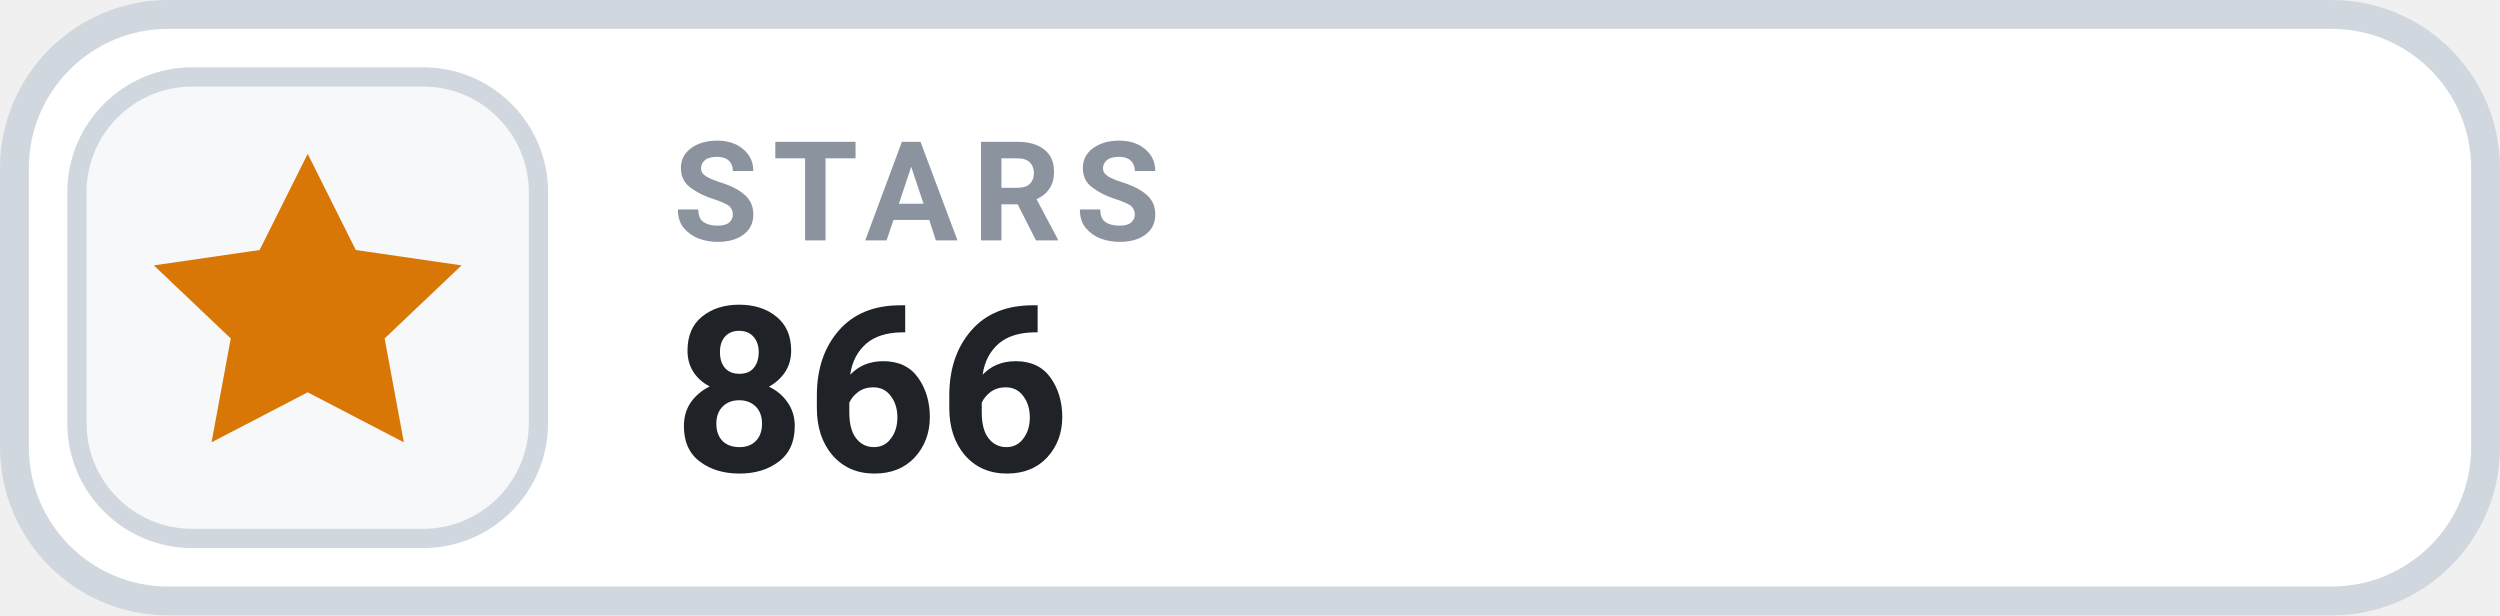
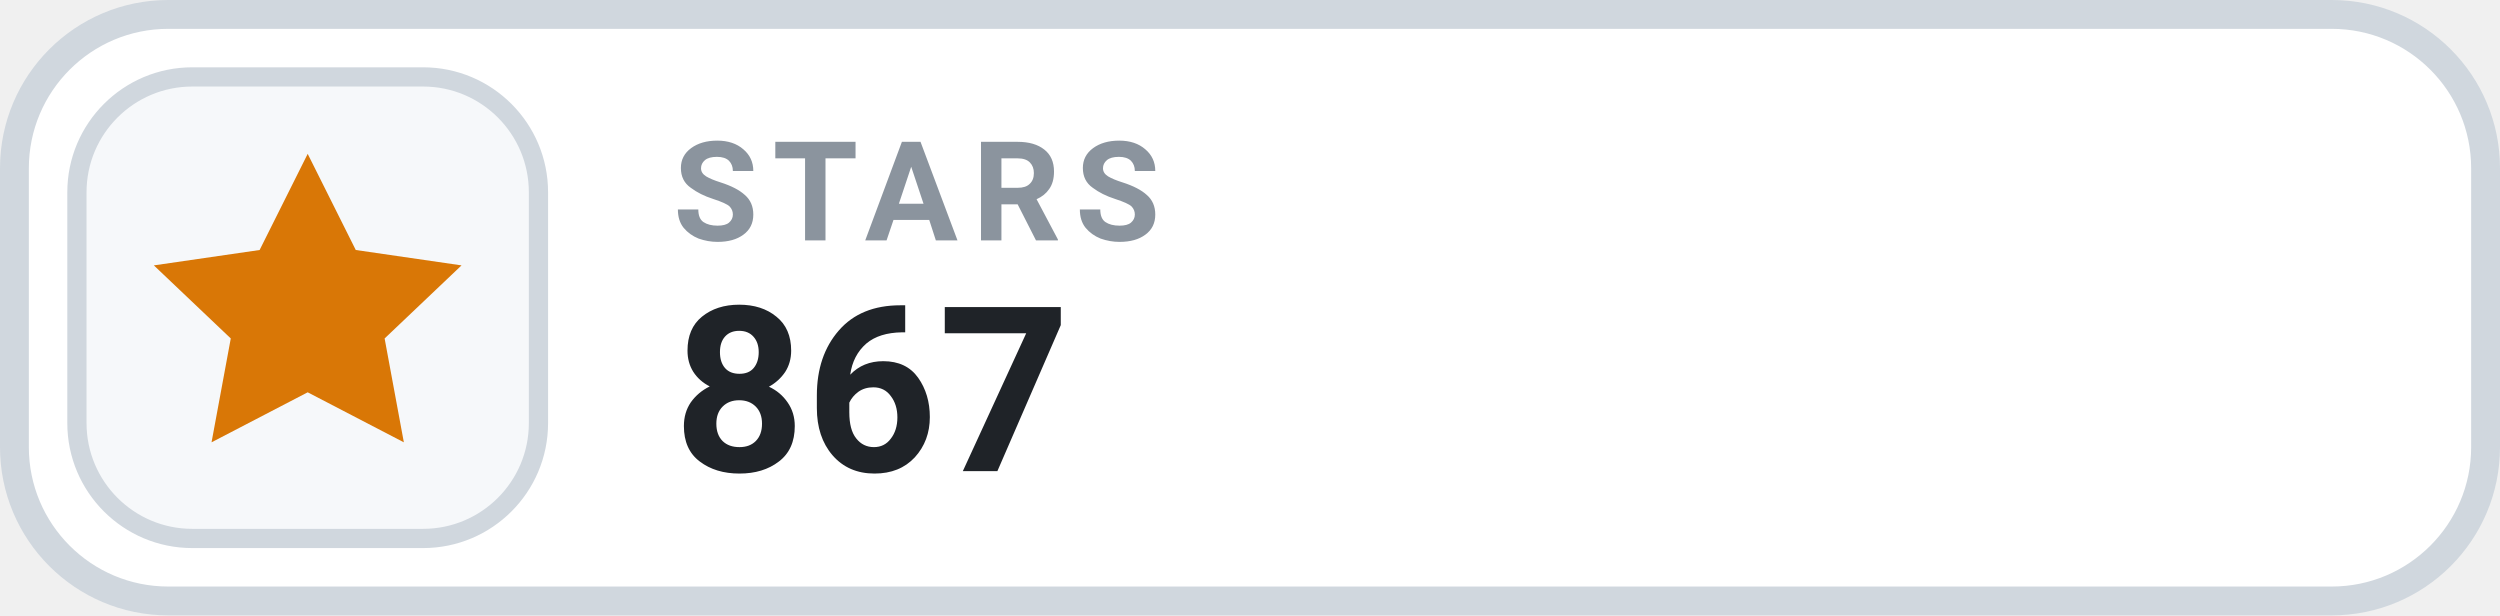
- <svg xmlns="http://www.w3.org/2000/svg" width="130" height="32" viewBox="0 0 130 32" role="img" aria-label="STARS 866">
+ <svg xmlns="http://www.w3.org/2000/svg" width="130" height="32" viewBox="0 0 130 32" role="img" aria-label="STARS 867">
  <rect x=".75" y=".75" width="128.5" height="30.5" rx="8" fill="#FFFFFF" stroke="#D0D7DE" stroke-width="1.5" />
  <rect x="4" y="4" width="24" height="24" rx="6" fill="#F6F8FA" stroke="#D0D7DE" stroke-width="1" />
  <g transform="translate(16 16)" style="color:#D97706;">
    <path d="M0 -8 l2.5 5 5.5 .8 -4 3.8 1 5.4 -5 -2.6 -5 2.6 1 -5.4 -4 -3.8 5.5 -.8 Z" fill="currentColor" />
  </g>
  <text x="35" y="12.5" fill="#8B949E" font-family="-apple-system,BlinkMacSystemFont,'Segoe UI',Roboto,Helvetica,Arial,sans-serif" font-size="7.2" font-weight="700" letter-spacing=".75">STARS</text>
-   <text x="35" y="24.5" fill="#1F2328" font-family="-apple-system,BlinkMacSystemFont,'Segoe UI',Roboto,Helvetica,Arial,sans-serif" font-size="12" font-weight="700">866</text>
+   <text x="35" y="24.5" fill="#1F2328" font-family="-apple-system,BlinkMacSystemFont,'Segoe UI',Roboto,Helvetica,Arial,sans-serif" font-size="12" font-weight="700">867</text>
</svg>
